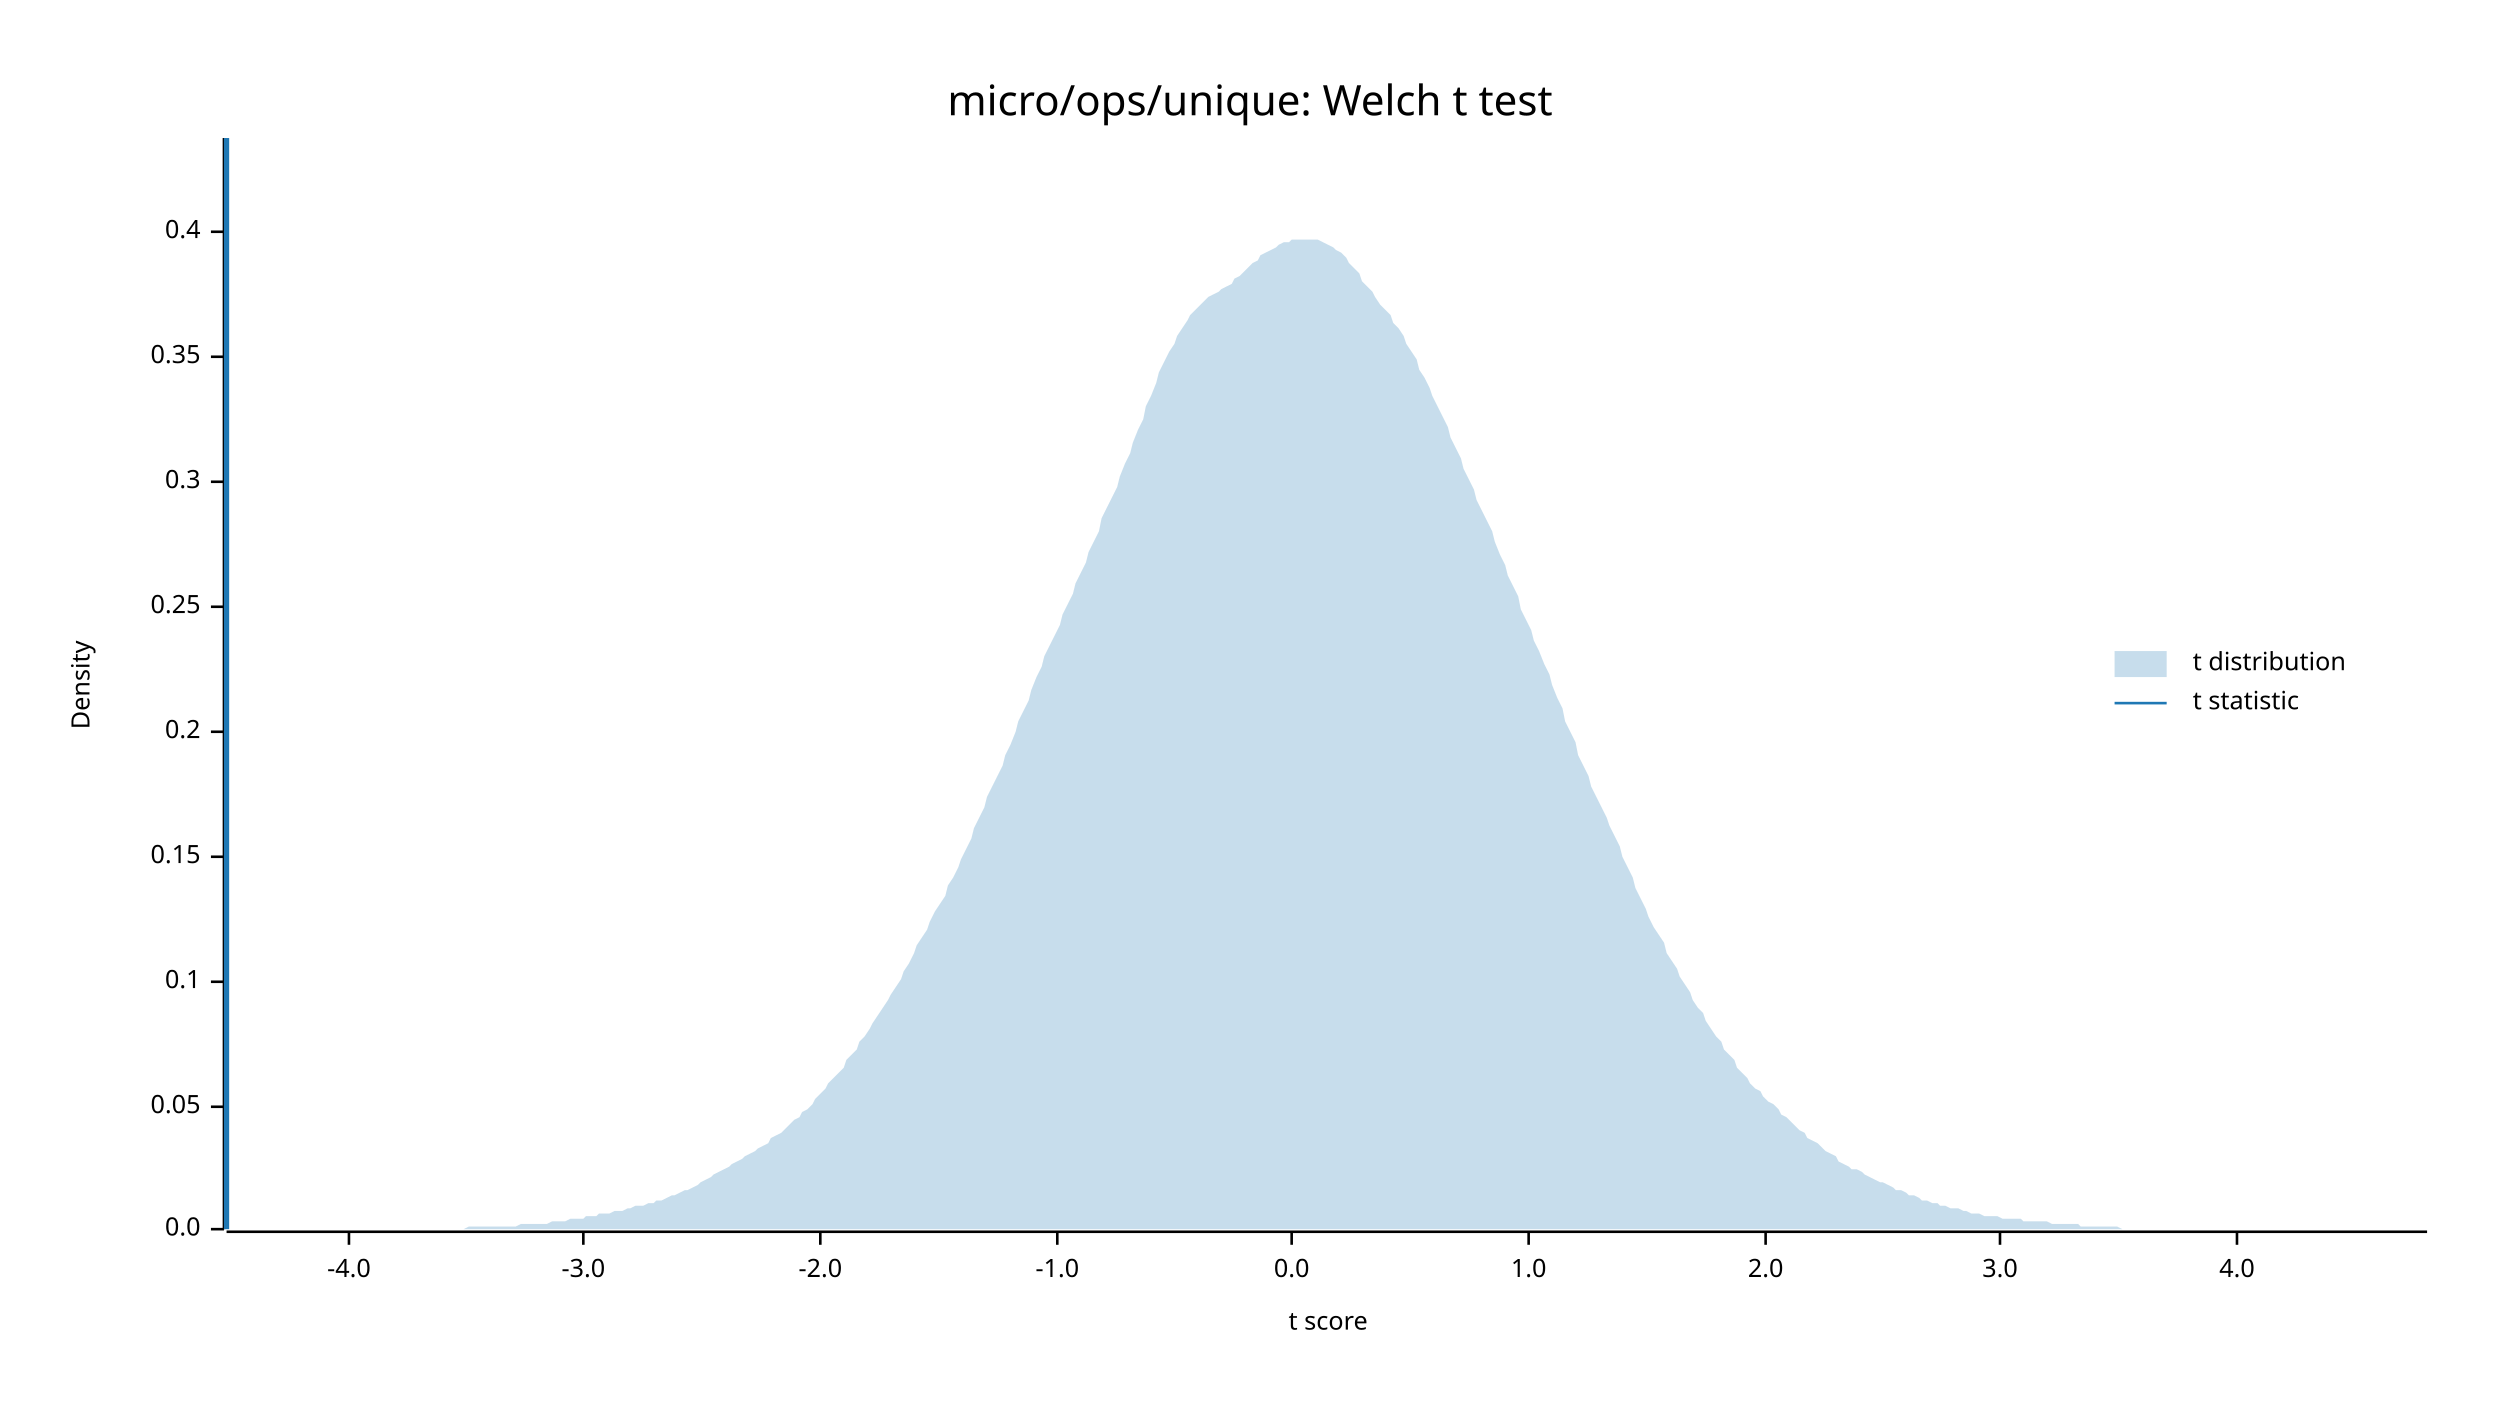
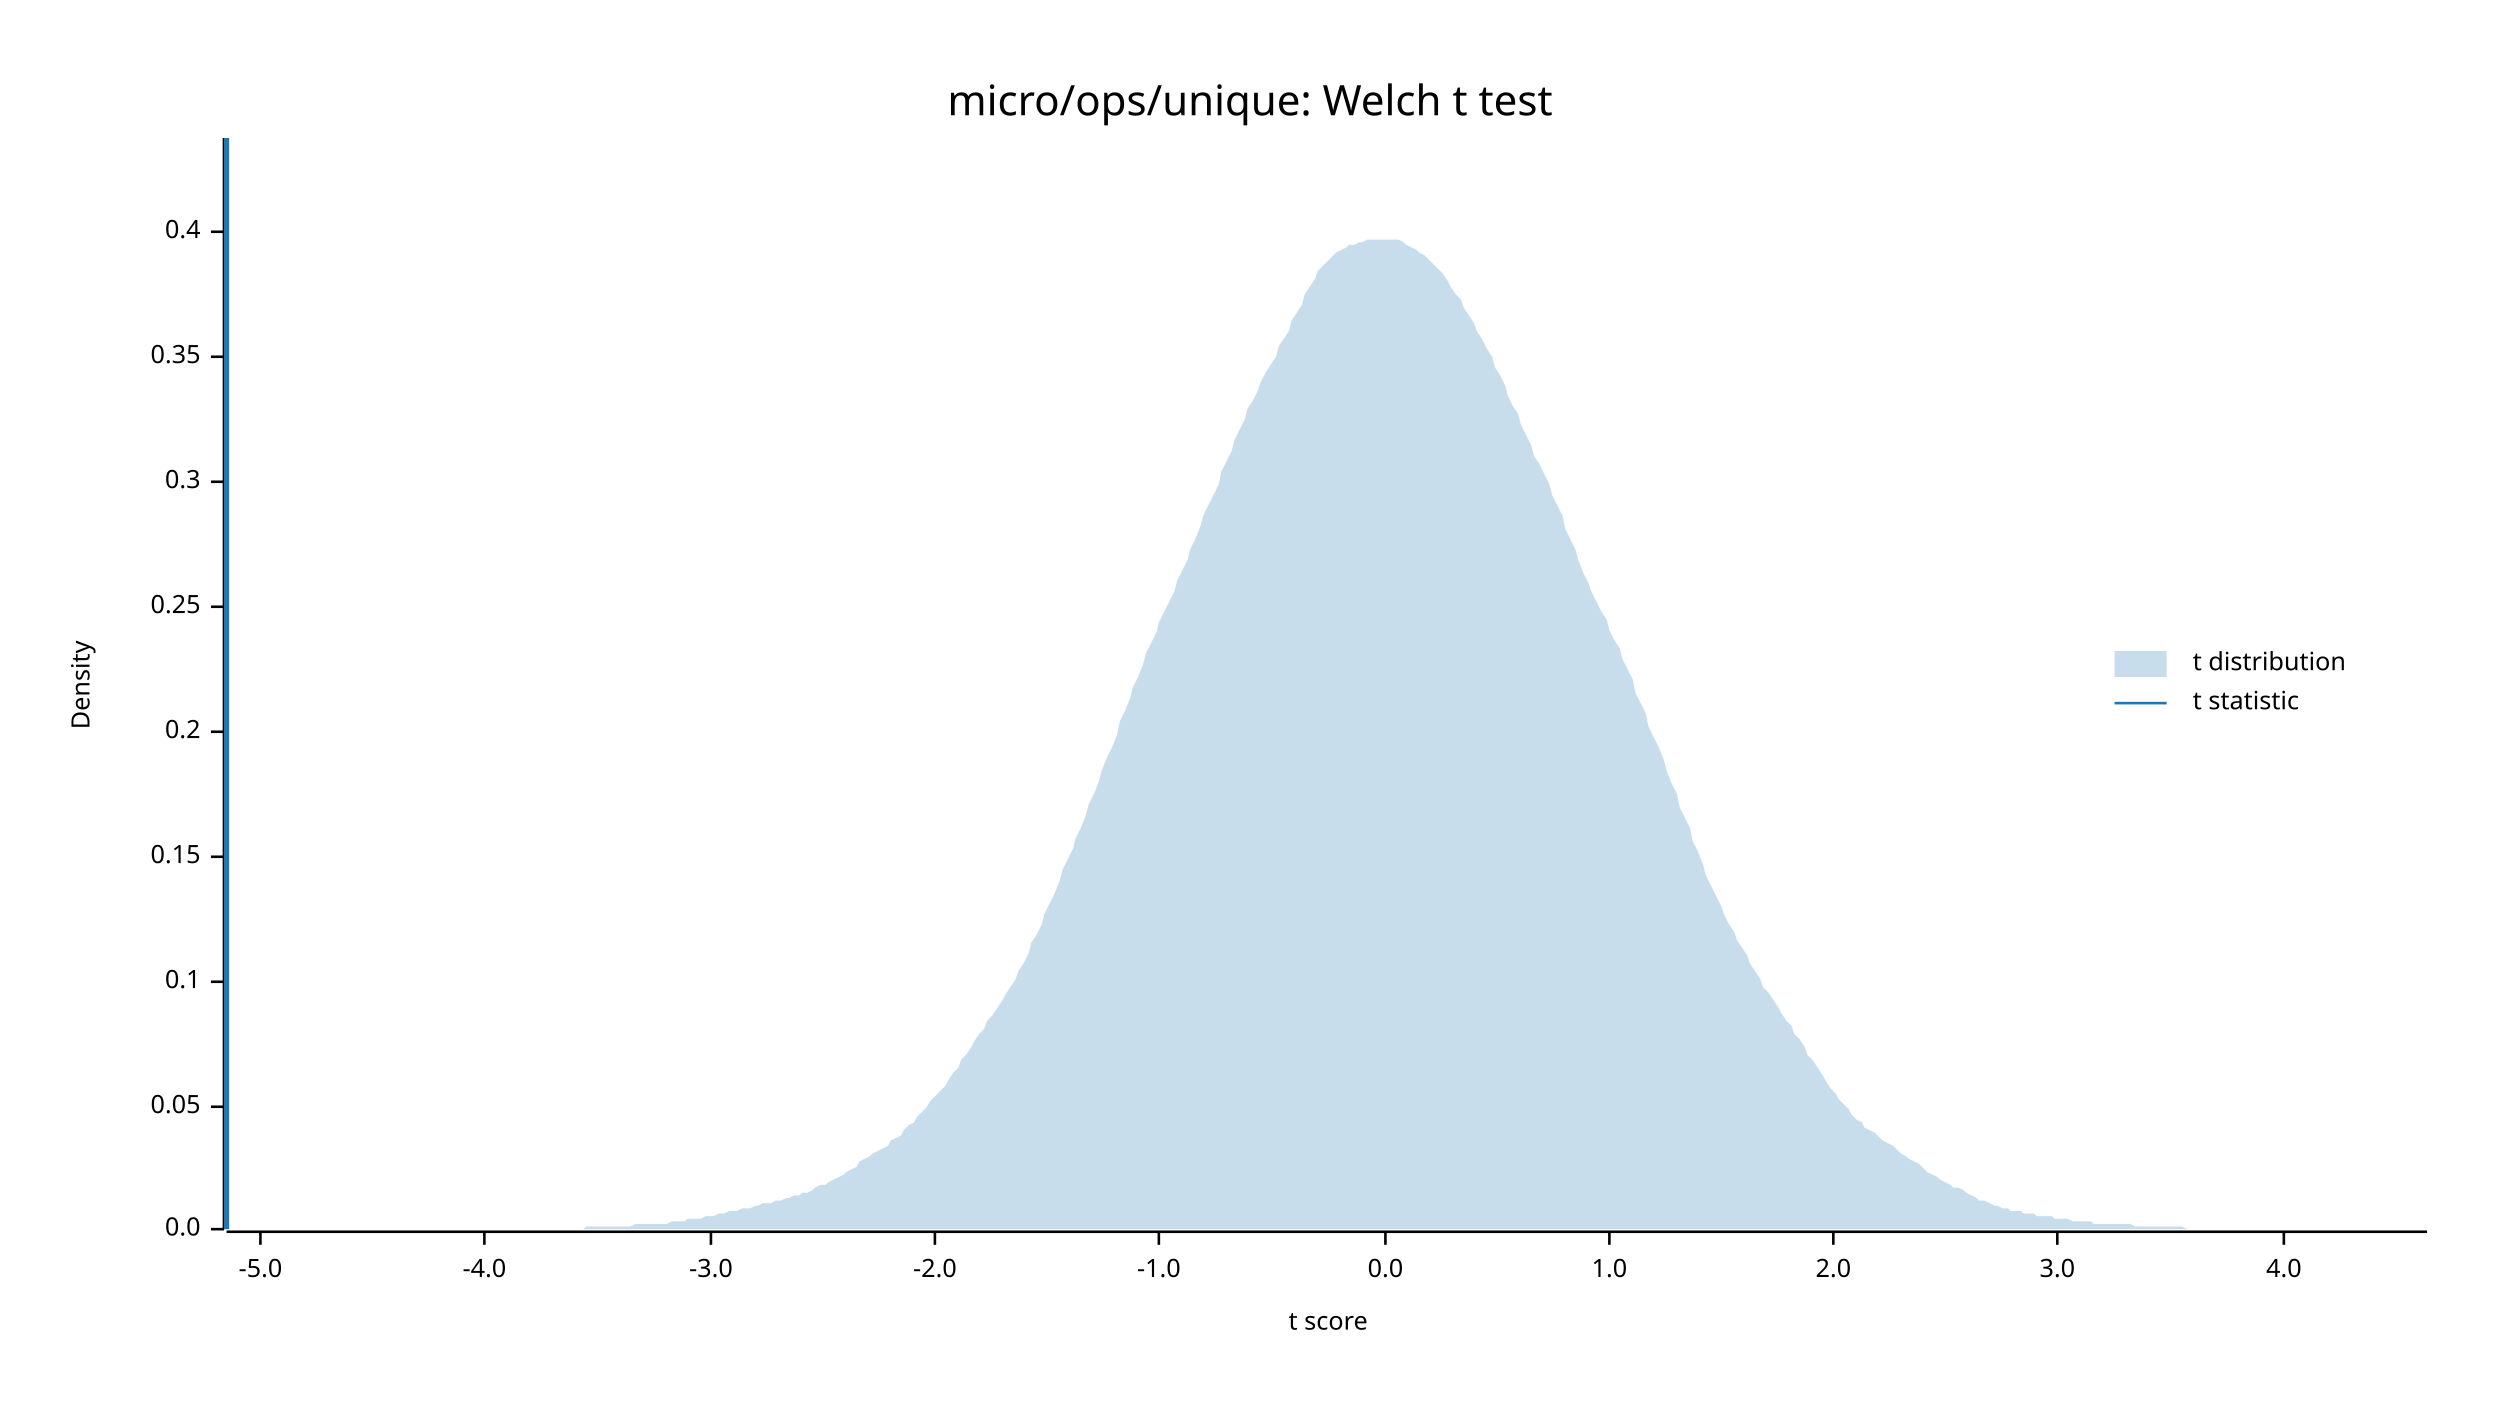
<svg xmlns="http://www.w3.org/2000/svg" width="960" height="540" viewBox="0 0 960 540">
  <text x="480" y="32" dy="0.76em" text-anchor="middle" font-family="sans-serif" font-size="16.129" opacity="1" fill="#000000">
micro/ops/unique: Welch t test
</text>
  <text x="27" y="263" dy="0.76em" text-anchor="middle" font-family="sans-serif" font-size="9.677" opacity="1" fill="#000000" transform="rotate(270, 27, 263)">
Density
</text>
  <text x="510" y="513" dy="-0.5ex" text-anchor="middle" font-family="sans-serif" font-size="9.677" opacity="1" fill="#000000">
t score
</text>
  <polyline fill="none" opacity="1" stroke="#000000" stroke-width="1" points="86,53 86,472 " />
  <text x="77" y="472" dy="0.5ex" text-anchor="end" font-family="sans-serif" font-size="9.677" opacity="1" fill="#000000">
0.0
</text>
  <polyline fill="none" opacity="1" stroke="#000000" stroke-width="1" points="81,472 86,472 " />
  <text x="77" y="425" dy="0.5ex" text-anchor="end" font-family="sans-serif" font-size="9.677" opacity="1" fill="#000000">
0.05
</text>
  <polyline fill="none" opacity="1" stroke="#000000" stroke-width="1" points="81,425 86,425 " />
  <text x="77" y="377" dy="0.5ex" text-anchor="end" font-family="sans-serif" font-size="9.677" opacity="1" fill="#000000">
0.1
</text>
  <polyline fill="none" opacity="1" stroke="#000000" stroke-width="1" points="81,377 86,377 " />
  <text x="77" y="329" dy="0.5ex" text-anchor="end" font-family="sans-serif" font-size="9.677" opacity="1" fill="#000000">
0.15
</text>
  <polyline fill="none" opacity="1" stroke="#000000" stroke-width="1" points="81,329 86,329 " />
  <text x="77" y="281" dy="0.5ex" text-anchor="end" font-family="sans-serif" font-size="9.677" opacity="1" fill="#000000">
0.2
</text>
  <polyline fill="none" opacity="1" stroke="#000000" stroke-width="1" points="81,281 86,281 " />
  <text x="77" y="233" dy="0.5ex" text-anchor="end" font-family="sans-serif" font-size="9.677" opacity="1" fill="#000000">
0.25
</text>
  <polyline fill="none" opacity="1" stroke="#000000" stroke-width="1" points="81,233 86,233 " />
  <text x="77" y="185" dy="0.5ex" text-anchor="end" font-family="sans-serif" font-size="9.677" opacity="1" fill="#000000">
0.3
</text>
  <polyline fill="none" opacity="1" stroke="#000000" stroke-width="1" points="81,185 86,185 " />
  <text x="77" y="137" dy="0.5ex" text-anchor="end" font-family="sans-serif" font-size="9.677" opacity="1" fill="#000000">
0.35
</text>
  <polyline fill="none" opacity="1" stroke="#000000" stroke-width="1" points="81,137 86,137 " />
  <text x="77" y="89" dy="0.5ex" text-anchor="end" font-family="sans-serif" font-size="9.677" opacity="1" fill="#000000">
0.4
</text>
  <polyline fill="none" opacity="1" stroke="#000000" stroke-width="1" points="81,89 86,89 " />
  <polyline fill="none" opacity="1" stroke="#000000" stroke-width="1" points="87,473 932,473 " />
-   <text x="134" y="483" dy="0.76em" text-anchor="middle" font-family="sans-serif" font-size="9.677" opacity="1" fill="#000000">
+   <text x="100" y="483" dy="0.76em" text-anchor="middle" font-family="sans-serif" font-size="9.677" opacity="1" fill="#000000">
+ -5.0
+ </text>
+   <polyline fill="none" opacity="1" stroke="#000000" stroke-width="1" points="100,473 100,478 " />
+   <text x="186" y="483" dy="0.76em" text-anchor="middle" font-family="sans-serif" font-size="9.677" opacity="1" fill="#000000">
-4.0
</text>
-   <polyline fill="none" opacity="1" stroke="#000000" stroke-width="1" points="134,473 134,478 " />
-   <text x="224" y="483" dy="0.76em" text-anchor="middle" font-family="sans-serif" font-size="9.677" opacity="1" fill="#000000">
+   <polyline fill="none" opacity="1" stroke="#000000" stroke-width="1" points="186,473 186,478 " />
+   <text x="273" y="483" dy="0.76em" text-anchor="middle" font-family="sans-serif" font-size="9.677" opacity="1" fill="#000000">
-3.0
</text>
-   <polyline fill="none" opacity="1" stroke="#000000" stroke-width="1" points="224,473 224,478 " />
-   <text x="315" y="483" dy="0.76em" text-anchor="middle" font-family="sans-serif" font-size="9.677" opacity="1" fill="#000000">
+   <polyline fill="none" opacity="1" stroke="#000000" stroke-width="1" points="273,473 273,478 " />
+   <text x="359" y="483" dy="0.76em" text-anchor="middle" font-family="sans-serif" font-size="9.677" opacity="1" fill="#000000">
-2.0
</text>
-   <polyline fill="none" opacity="1" stroke="#000000" stroke-width="1" points="315,473 315,478 " />
-   <text x="406" y="483" dy="0.76em" text-anchor="middle" font-family="sans-serif" font-size="9.677" opacity="1" fill="#000000">
+   <polyline fill="none" opacity="1" stroke="#000000" stroke-width="1" points="359,473 359,478 " />
+   <text x="445" y="483" dy="0.76em" text-anchor="middle" font-family="sans-serif" font-size="9.677" opacity="1" fill="#000000">
-1.0
</text>
-   <polyline fill="none" opacity="1" stroke="#000000" stroke-width="1" points="406,473 406,478 " />
-   <text x="496" y="483" dy="0.76em" text-anchor="middle" font-family="sans-serif" font-size="9.677" opacity="1" fill="#000000">
+   <polyline fill="none" opacity="1" stroke="#000000" stroke-width="1" points="445,473 445,478 " />
+   <text x="532" y="483" dy="0.76em" text-anchor="middle" font-family="sans-serif" font-size="9.677" opacity="1" fill="#000000">
0.0
</text>
-   <polyline fill="none" opacity="1" stroke="#000000" stroke-width="1" points="496,473 496,478 " />
-   <text x="587" y="483" dy="0.76em" text-anchor="middle" font-family="sans-serif" font-size="9.677" opacity="1" fill="#000000">
+   <polyline fill="none" opacity="1" stroke="#000000" stroke-width="1" points="532,473 532,478 " />
+   <text x="618" y="483" dy="0.76em" text-anchor="middle" font-family="sans-serif" font-size="9.677" opacity="1" fill="#000000">
1.0
</text>
-   <polyline fill="none" opacity="1" stroke="#000000" stroke-width="1" points="587,473 587,478 " />
-   <text x="678" y="483" dy="0.76em" text-anchor="middle" font-family="sans-serif" font-size="9.677" opacity="1" fill="#000000">
+   <polyline fill="none" opacity="1" stroke="#000000" stroke-width="1" points="618,473 618,478 " />
+   <text x="704" y="483" dy="0.76em" text-anchor="middle" font-family="sans-serif" font-size="9.677" opacity="1" fill="#000000">
2.0
</text>
-   <polyline fill="none" opacity="1" stroke="#000000" stroke-width="1" points="678,473 678,478 " />
-   <text x="768" y="483" dy="0.76em" text-anchor="middle" font-family="sans-serif" font-size="9.677" opacity="1" fill="#000000">
+   <polyline fill="none" opacity="1" stroke="#000000" stroke-width="1" points="704,473 704,478 " />
+   <text x="790" y="483" dy="0.76em" text-anchor="middle" font-family="sans-serif" font-size="9.677" opacity="1" fill="#000000">
3.0
</text>
-   <polyline fill="none" opacity="1" stroke="#000000" stroke-width="1" points="768,473 768,478 " />
-   <text x="859" y="483" dy="0.76em" text-anchor="middle" font-family="sans-serif" font-size="9.677" opacity="1" fill="#000000">
+   <polyline fill="none" opacity="1" stroke="#000000" stroke-width="1" points="790,473 790,478 " />
+   <text x="877" y="483" dy="0.76em" text-anchor="middle" font-family="sans-serif" font-size="9.677" opacity="1" fill="#000000">
4.0
</text>
-   <polyline fill="none" opacity="1" stroke="#000000" stroke-width="1" points="859,473 859,478 " />
-   <polygon opacity="0.25" fill="#1F78B4" points="87,472 88,472 90,472 92,472 93,472 95,472 97,472 98,472 100,472 102,472 103,472 105,472 107,472 109,472 110,472 112,472 114,472 115,472 117,472 119,472 120,472 122,472 124,472 125,472 127,472 129,472 131,472 132,472 134,472 136,472 137,472 139,472 141,472 142,472 144,472 146,472 147,472 149,472 151,472 153,472 154,472 156,472 158,472 159,472 161,472 163,472 164,472 166,472 168,472 169,472 171,472 173,472 175,472 176,472 178,472 180,471 181,471 183,471 185,471 186,471 188,471 190,471 191,471 193,471 195,471 197,471 198,471 200,470 202,470 203,470 205,470 207,470 208,470 210,470 212,469 214,469 215,469 217,469 219,468 220,468 222,468 224,468 225,467 227,467 229,467 230,466 232,466 234,466 236,465 237,465 239,465 241,464 242,464 244,463 246,463 247,463 249,462 251,462 252,461 254,461 256,460 258,459 259,459 261,458 263,457 264,457 266,456 268,455 269,454 271,453 273,452 274,451 276,450 278,449 280,448 281,447 283,446 285,445 286,444 288,443 290,442 291,441 293,440 295,439 296,437 298,436 300,435 302,433 303,432 305,430 307,429 308,427 310,426 312,424 313,422 315,420 317,418 318,416 320,414 322,412 324,410 325,407 327,405 329,403 330,400 332,398 334,395 335,393 337,390 339,387 341,384 342,382 344,379 346,376 347,373 349,370 351,366 352,363 354,360 356,357 357,354 359,350 361,347 363,344 364,340 366,337 368,333 369,330 371,326 373,322 374,318 376,314 378,310 379,306 381,302 383,298 385,294 386,290 388,286 390,281 391,277 393,273 395,269 396,265 398,260 400,256 401,252 403,248 405,244 407,240 408,236 410,232 412,228 413,224 415,220 417,216 418,212 420,208 422,204 423,199 425,195 427,191 429,187 430,183 432,178 434,174 435,170 437,165 439,161 440,156 442,152 444,147 445,143 447,139 449,135 451,132 452,129 454,126 456,123 457,121 459,119 461,117 462,116 464,114 466,113 468,112 469,111 471,110 473,109 474,107 476,106 478,104 479,103 481,101 483,100 484,98 486,97 488,96 490,95 491,94 493,93 495,93 496,92 498,92 500,92 501,92 503,92 505,92 506,92 508,93 510,94 512,95 513,96 515,97 517,99 518,101 520,103 522,105 523,108 525,110 527,112 528,114 530,117 532,119 534,121 535,124 537,126 539,129 540,132 542,135 544,138 545,142 547,145 549,149 550,152 552,156 554,160 556,164 557,168 559,172 561,176 562,180 564,184 566,188 567,192 569,196 571,200 573,204 574,208 576,213 578,217 579,221 581,225 583,229 584,234 586,238 588,242 589,246 591,250 593,255 595,259 596,263 598,268 600,272 601,277 603,281 605,285 606,290 608,294 610,298 611,302 613,306 615,310 617,314 618,317 620,321 622,325 623,329 625,333 627,337 628,341 630,345 632,349 633,352 635,356 637,359 639,362 640,366 642,369 644,372 645,375 647,378 649,381 650,384 652,387 654,389 655,392 657,395 659,398 661,400 662,403 664,405 666,407 667,410 669,412 671,414 672,416 674,418 676,419 677,421 679,423 681,424 683,426 684,428 686,429 688,431 689,432 691,434 693,435 694,437 696,438 698,439 700,441 701,442 703,443 705,444 706,446 708,447 710,448 711,449 713,449 715,450 716,451 718,452 720,453 722,454 723,454 725,455 727,456 728,457 730,457 732,458 733,459 735,459 737,460 738,461 740,461 742,462 744,462 745,463 747,463 749,464 750,464 752,464 754,465 755,465 757,466 759,466 760,466 762,467 764,467 766,467 767,467 769,468 771,468 772,468 774,468 776,468 777,469 779,469 781,469 782,469 784,469 786,469 788,470 789,470 791,470 793,470 794,470 796,470 798,470 799,471 801,471 803,471 804,471 806,471 808,471 810,471 811,471 813,471 815,472 816,472 818,472 820,472 821,472 823,472 825,472 827,472 828,472 830,472 832,472 833,472 835,472 837,472 838,472 840,472 842,472 843,472 845,472 847,472 849,472 850,472 852,472 854,472 855,472 857,472 859,472 860,472 862,472 864,472 865,472 867,472 869,472 871,472 872,472 874,472 876,472 877,472 879,472 881,472 882,472 884,472 886,472 887,472 889,472 891,472 893,472 894,472 896,472 898,472 899,472 901,472 903,472 904,472 906,472 908,472 909,472 911,472 913,472 915,472 916,472 918,472 920,472 921,472 923,472 925,472 926,472 928,472 930,472 932,472 932,472 87,472 " />
+   <polyline fill="none" opacity="1" stroke="#000000" stroke-width="1" points="877,473 877,478 " />
+   <polygon opacity="0.25" fill="#1F78B4" points="87,472 88,472 90,472 92,472 93,472 95,472 97,472 98,472 100,472 102,472 103,472 105,472 107,472 109,472 110,472 112,472 114,472 115,472 117,472 119,472 120,472 122,472 124,472 125,472 127,472 129,472 131,472 132,472 134,472 136,472 137,472 139,472 141,472 142,472 144,472 146,472 147,472 149,472 151,472 153,472 154,472 156,472 158,472 159,472 161,472 163,472 164,472 166,472 168,472 169,472 171,472 173,472 175,472 176,472 178,472 180,472 181,472 183,472 185,472 186,472 188,472 190,472 191,472 193,472 195,472 197,472 198,472 200,472 202,472 203,472 205,472 207,472 208,472 210,472 212,472 214,472 215,472 217,472 219,472 220,472 222,472 224,472 225,471 227,471 229,471 230,471 232,471 234,471 236,471 237,471 239,471 241,471 242,471 244,470 246,470 247,470 249,470 251,470 252,470 254,470 256,470 258,469 259,469 261,469 263,469 264,468 266,468 268,468 269,468 271,467 273,467 274,467 276,466 278,466 280,465 281,465 283,465 285,464 286,464 288,464 290,463 291,463 293,462 295,462 296,462 298,461 300,461 302,460 303,460 305,459 307,459 308,458 310,458 312,457 313,456 315,455 317,455 318,454 320,453 322,452 324,451 325,450 327,449 329,448 330,446 332,445 334,444 335,443 337,442 339,441 341,440 342,438 344,437 346,436 347,434 349,432 351,431 352,429 354,427 356,425 357,423 359,421 361,419 363,417 364,415 366,412 368,410 369,407 371,405 373,402 374,400 376,397 378,395 379,392 381,390 383,387 385,384 386,382 388,379 390,376 391,373 393,370 395,366 396,362 398,359 400,355 401,351 403,347 405,343 407,338 408,334 410,330 412,326 413,322 415,318 417,313 418,309 420,305 422,300 423,296 425,291 427,287 429,282 430,277 432,273 434,268 435,264 437,260 439,255 440,251 442,247 444,243 445,239 447,235 449,231 451,227 452,223 454,219 456,215 457,211 459,207 461,202 462,198 464,194 466,190 468,186 469,181 471,177 473,173 474,169 476,165 478,161 479,157 481,154 483,150 484,147 486,143 488,140 490,137 491,133 493,130 495,127 496,123 498,120 500,117 501,113 503,110 505,107 506,104 508,102 510,100 512,98 513,97 515,96 517,95 518,94 520,94 522,93 523,93 525,92 527,92 528,92 530,92 532,92 534,92 535,92 537,92 539,93 540,94 542,95 544,96 545,97 547,98 549,100 550,101 552,103 554,105 556,108 557,110 559,113 561,115 562,118 564,121 566,124 567,127 569,130 571,134 573,137 574,141 576,144 578,148 579,152 581,156 583,159 584,163 586,167 588,171 589,175 591,178 593,182 595,186 596,190 598,194 600,198 601,203 603,207 605,211 606,215 608,220 610,224 611,227 613,231 615,235 617,238 618,242 620,246 622,249 623,253 625,257 627,261 628,266 630,270 632,274 633,279 635,283 637,287 639,292 640,296 642,301 644,305 645,310 647,314 649,318 650,323 652,327 654,332 655,336 657,340 659,344 661,348 662,351 664,355 666,358 667,361 669,364 671,367 672,370 674,373 676,376 677,379 679,381 681,384 683,387 684,389 686,392 688,394 689,397 691,399 693,402 694,405 696,407 698,410 700,413 701,415 703,418 705,420 706,422 708,424 710,426 711,428 713,430 715,431 716,433 718,434 720,435 722,437 723,438 725,439 727,440 728,441 730,443 732,444 733,445 735,446 737,447 738,448 740,450 742,451 744,452 745,453 747,454 749,455 750,456 752,456 754,457 755,458 757,459 759,460 760,461 762,461 764,462 766,463 767,463 769,464 771,464 772,465 774,465 776,465 777,466 779,466 781,466 782,467 784,467 786,467 788,467 789,468 791,468 793,468 794,468 796,469 798,469 799,469 801,469 803,469 804,470 806,470 808,470 810,470 811,470 813,470 815,470 816,470 818,470 820,471 821,471 823,471 825,471 827,471 828,471 830,471 832,471 833,471 835,471 837,471 838,471 840,472 842,472 843,472 845,472 847,472 849,472 850,472 852,472 854,472 855,472 857,472 859,472 860,472 862,472 864,472 865,472 867,472 869,472 871,472 872,472 874,472 876,472 877,472 879,472 881,472 882,472 884,472 886,472 887,472 889,472 891,472 893,472 894,472 896,472 898,472 899,472 901,472 903,472 904,472 906,472 908,472 909,472 911,472 913,472 915,472 916,472 918,472 920,472 921,472 923,472 925,472 926,472 928,472 930,472 932,472 932,472 87,472 " />
  <polyline fill="none" opacity="1" stroke="#1F78B4" stroke-width="2" points="87,472 87,53 " />
  <text x="842" y="250" dy="0.76em" text-anchor="start" font-family="sans-serif" font-size="9.677" opacity="1" fill="#000000">
t distribution
</text>
  <text x="842" y="265" dy="0.76em" text-anchor="start" font-family="sans-serif" font-size="9.677" opacity="1" fill="#000000">
t statistic
</text>
  <rect x="812" y="250" width="20" height="10" opacity="0.25" fill="#1F78B4" stroke="none" />
  <polyline fill="none" opacity="1" stroke="#1F78B4" stroke-width="1" points="812,270 832,270 " />
</svg>
